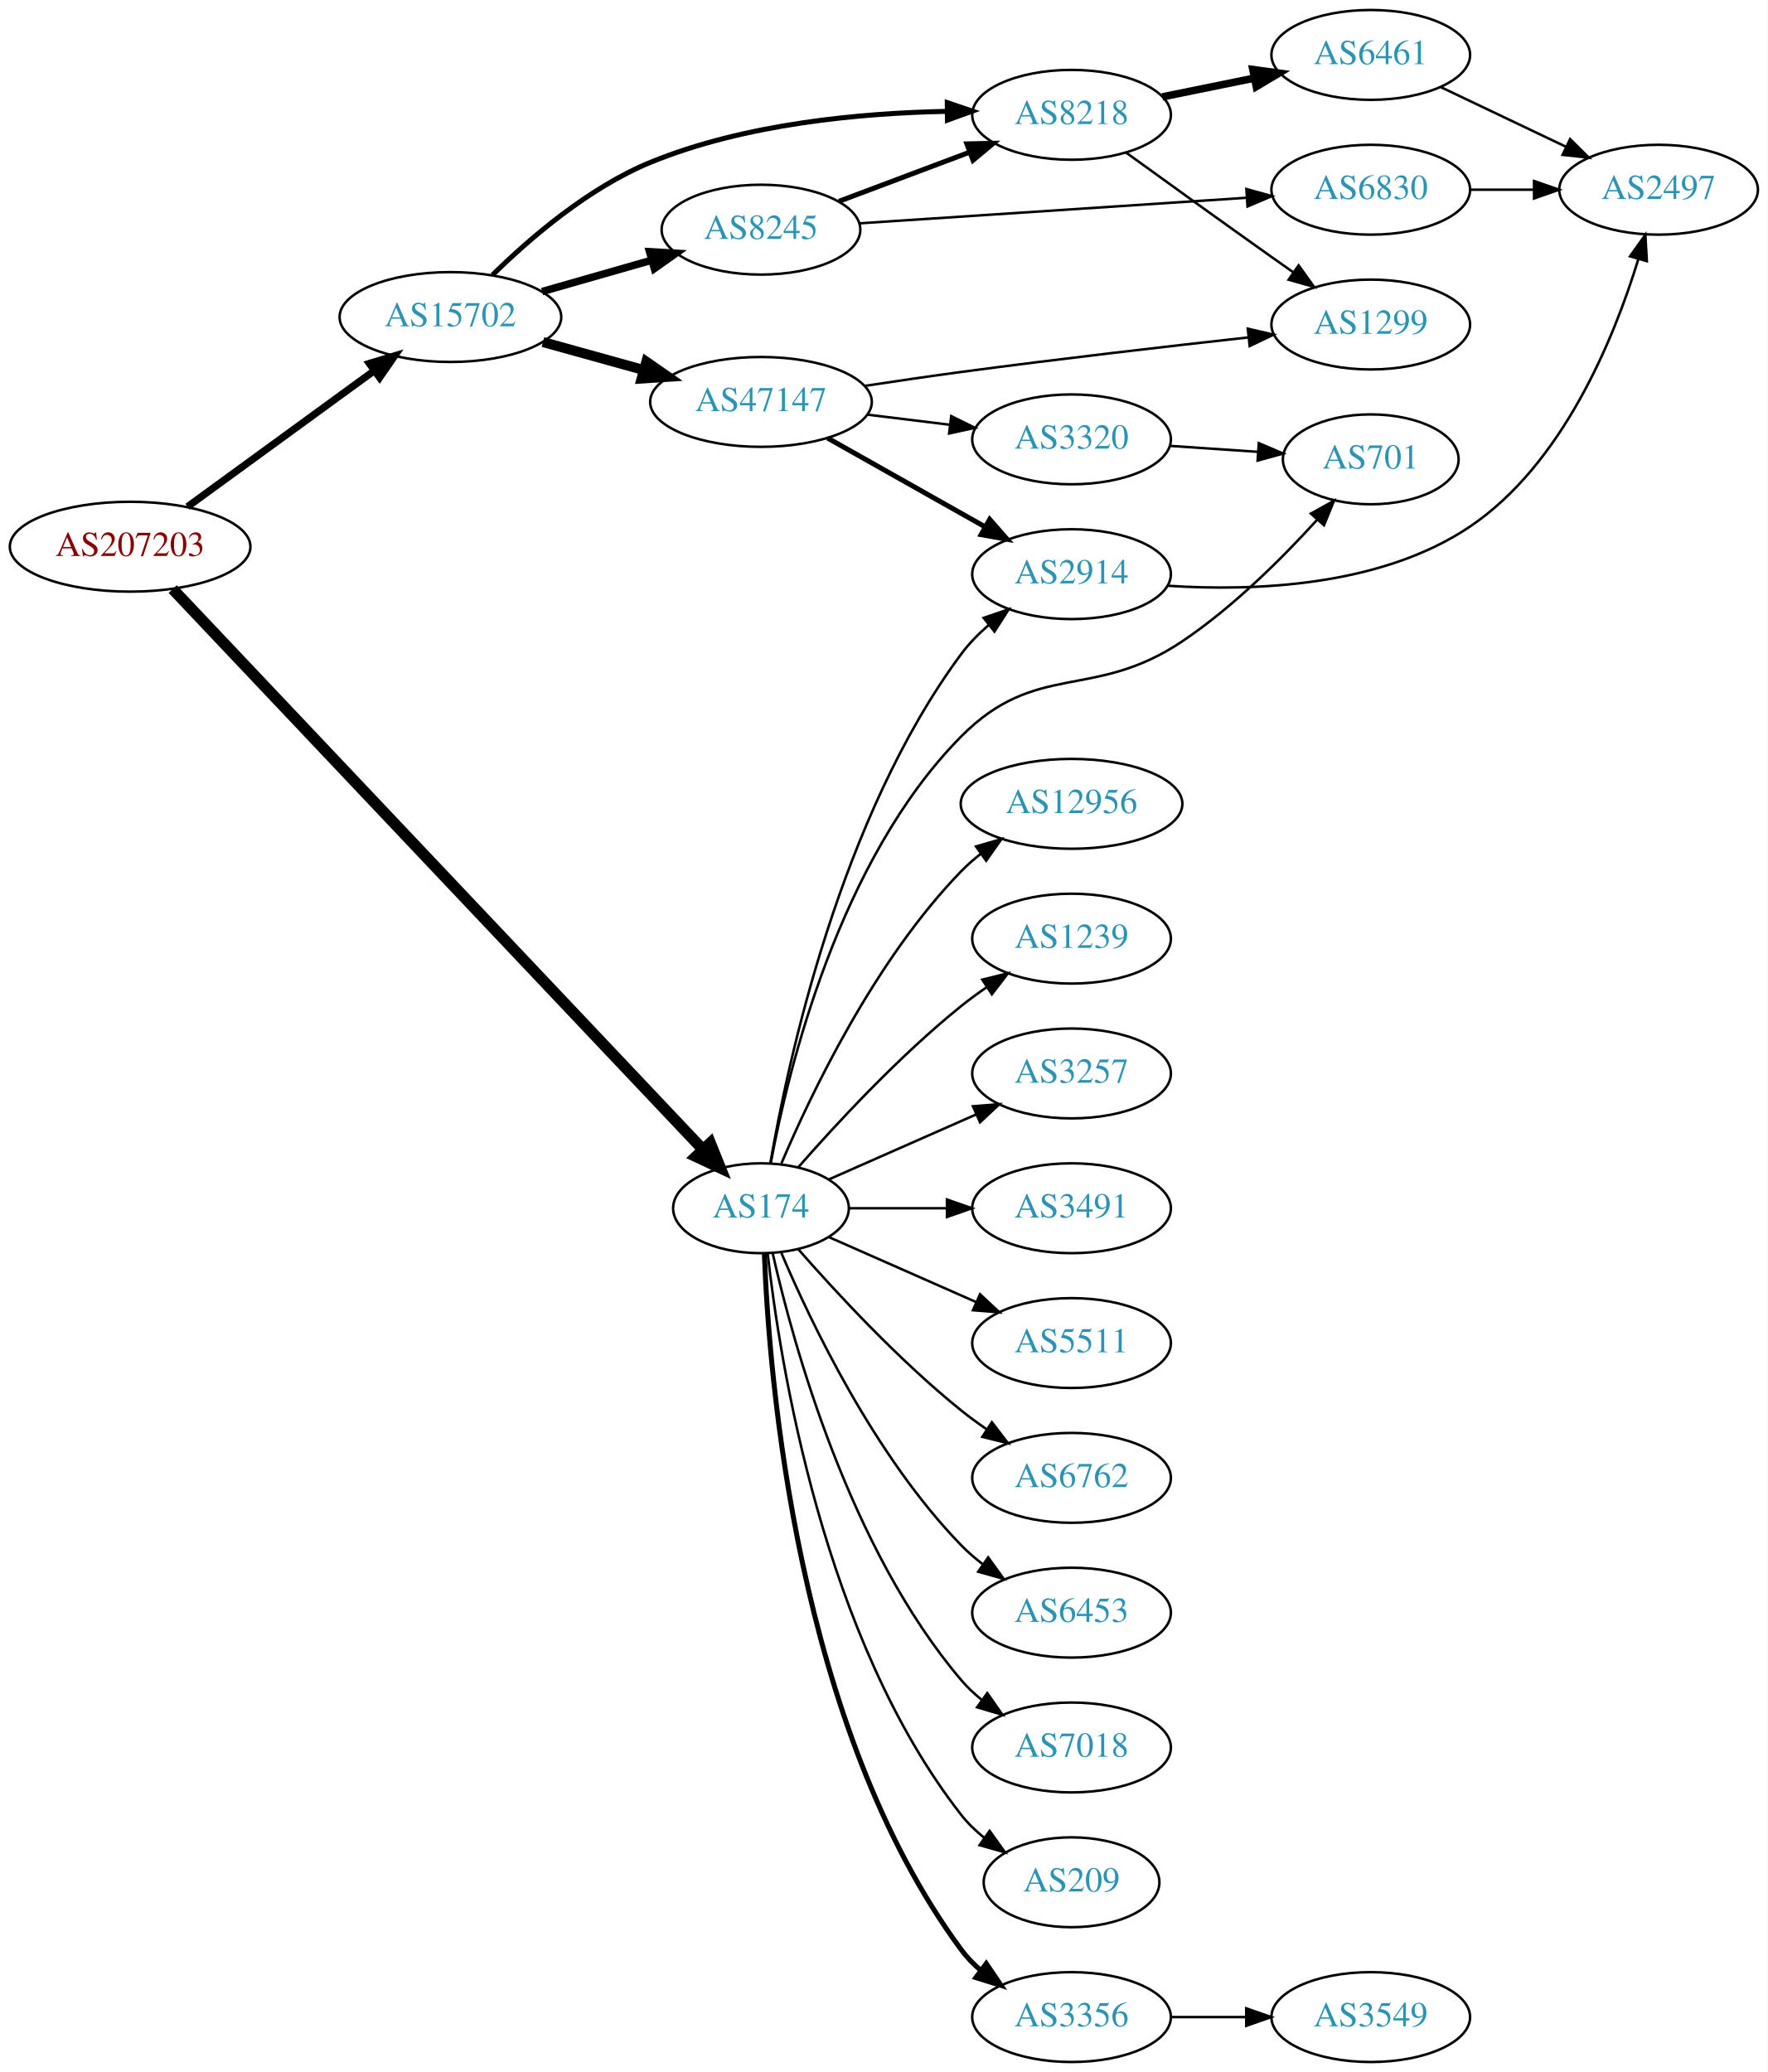
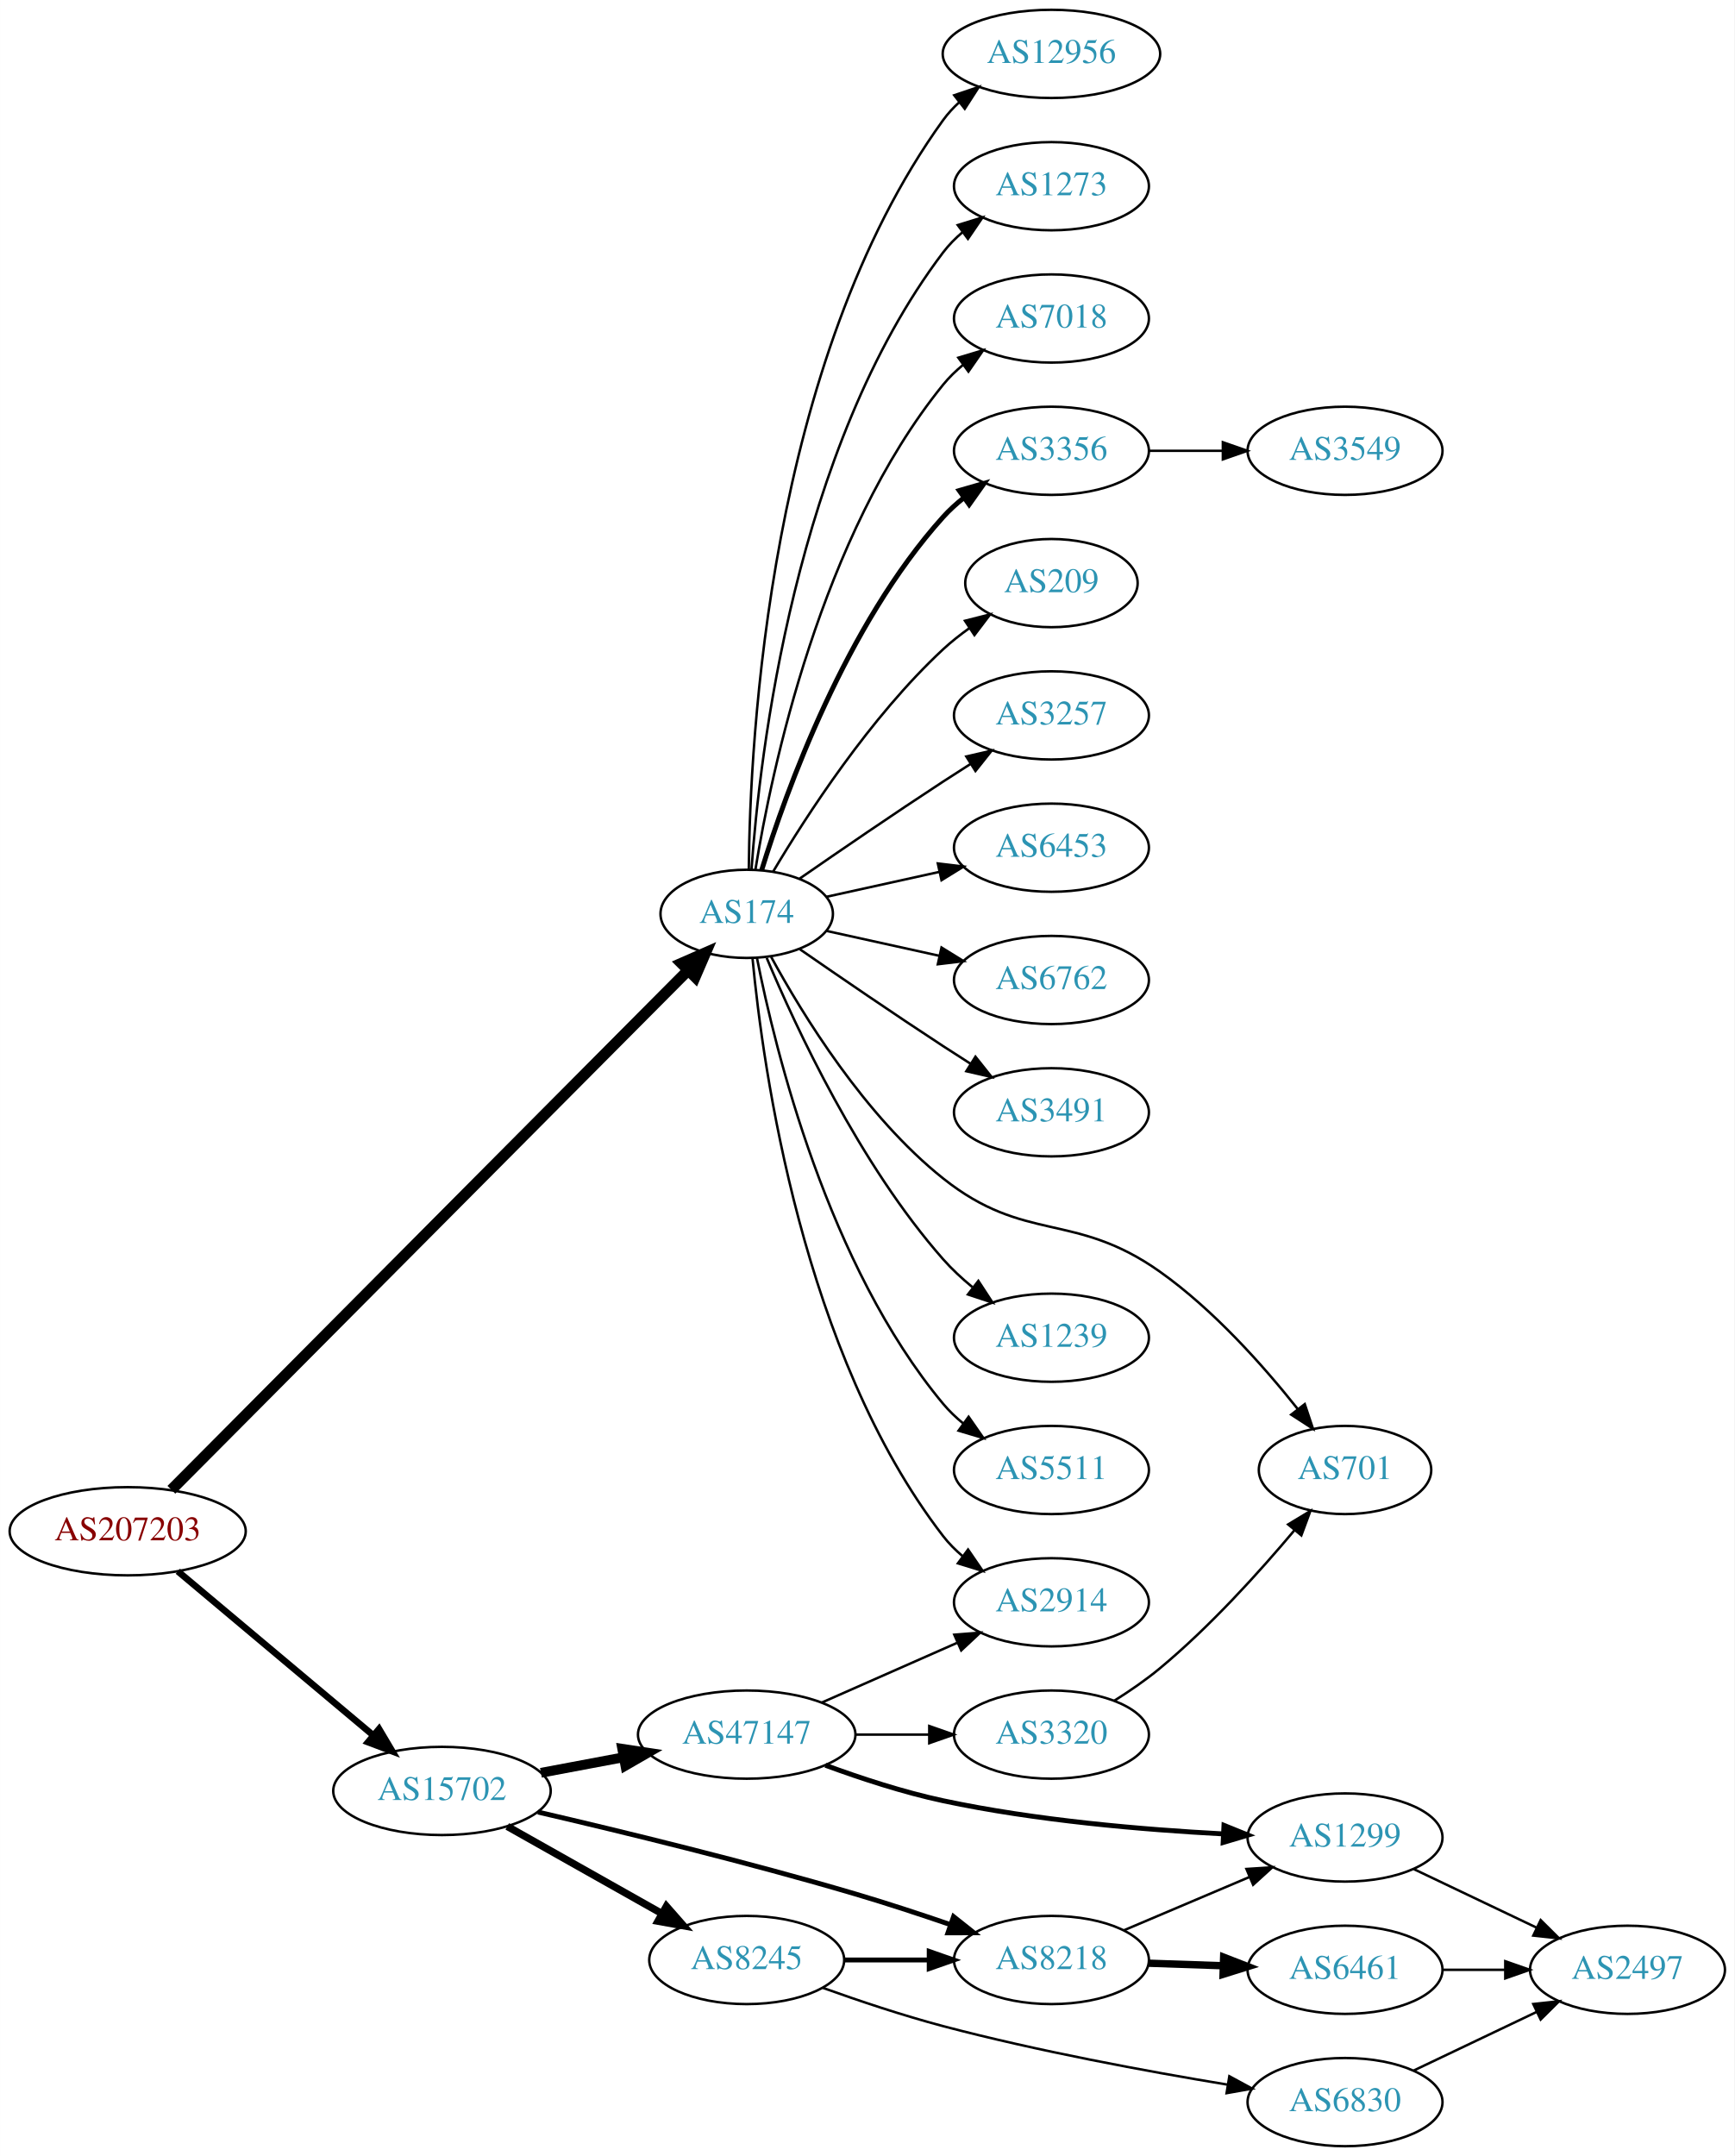
- <svg xmlns="http://www.w3.org/2000/svg" xmlns:xlink="http://www.w3.org/1999/xlink" width="708pt" height="830pt" viewBox="0.00 0.00 707.95 830.00">
-   <g id="graph0" class="graph" transform="scale(1 1) rotate(0) translate(4 826)">
-     <polygon fill="white" stroke="none" points="-4,4 -4,-826 703.954,-826 703.954,4 -4,4" />
+ <svg xmlns="http://www.w3.org/2000/svg" xmlns:xlink="http://www.w3.org/1999/xlink" width="708pt" height="880pt" viewBox="0.00 0.00 707.95 880.00">
+   <g id="graph0" class="graph" transform="scale(1 1) rotate(0) translate(4 876)">
+     <polygon fill="white" stroke="none" points="-4,4 -4,-876 703.954,-876 703.954,4 -4,4" />
    <g id="node1" class="node">
      <g id="a_node1">
        <a xlink:href="/asn/207203" xlink:title="AS207203 ~ TIMEWARP IT Consulting GmbH [AT]">
-           <ellipse fill="#ffffff" stroke="black" cx="48.096" cy="-607" rx="48.192" ry="18" />
-           <text text-anchor="middle" x="48.096" y="-603.3" font-family="Times,serif" font-size="14.00" fill="#880000">AS207203</text>
+           <ellipse fill="#ffffff" stroke="black" cx="48.096" cy="-251" rx="48.192" ry="18" />
+           <text text-anchor="middle" x="48.096" y="-247.3" font-family="Times,serif" font-size="14.00" fill="#880000">AS207203</text>
        </a>
      </g>
    </g>
    <g id="node2" class="node">
      <g id="a_node2">
        <a xlink:href="/asn/174" xlink:title="AS174 ~ Cogent Communications [US]">
-           <ellipse fill="#ffffff" stroke="black" cx="300.78" cy="-342" rx="35.194" ry="18" />
-           <text text-anchor="middle" x="300.78" y="-338.3" font-family="Times,serif" font-size="14.00" fill="#2c94b3">AS174</text>
+           <ellipse fill="#ffffff" stroke="black" cx="300.78" cy="-503" rx="35.194" ry="18" />
+           <text text-anchor="middle" x="300.78" y="-499.3" font-family="Times,serif" font-size="14.00" fill="#2c94b3">AS174</text>
        </a>
      </g>
    </g>
    <g id="edge1" class="edge">
-       <path fill="none" stroke="black" stroke-width="4.5" d="M65.159,-590.02C108.432,-544.275 227.535,-418.371 277.382,-365.677" />
-       <polygon fill="black" stroke="black" stroke-width="4.5" points="280.479,-368.132 284.491,-358.162 274.758,-362.72 280.479,-368.132" />
+       <path fill="none" stroke="black" stroke-width="4.5" d="M65.933,-267.926C109.684,-311.907 227.013,-429.851 276.864,-479.964" />
+       <polygon fill="black" stroke="black" stroke-width="4.5" points="274.145,-482.814 283.989,-487.127 279.728,-477.26 274.145,-482.814" />
    </g>
    <g id="node3" class="node">
      <g id="a_node3">
        <a xlink:href="/asn/15702" xlink:title="AS15702 ~ Onstage Online GmbH [AT]">
-           <ellipse fill="#ffffff" stroke="black" cx="176.388" cy="-699" rx="44.393" ry="18" />
-           <text text-anchor="middle" x="176.388" y="-695.3" font-family="Times,serif" font-size="14.00" fill="#2c94b3">AS15702</text>
+           <ellipse fill="#ffffff" stroke="black" cx="176.388" cy="-145" rx="44.393" ry="18" />
+           <text text-anchor="middle" x="176.388" y="-141.3" font-family="Times,serif" font-size="14.00" fill="#2c94b3">AS15702</text>
        </a>
      </g>
    </g>
    <g id="edge2" class="edge">
-       <path fill="none" stroke="black" stroke-width="2.893" d="M71.094,-623.025C91.774,-638.09 122.881,-660.751 145.743,-677.405" />
-       <polygon fill="black" stroke="black" stroke-width="2.893" points="143.918,-680.406 154.062,-683.465 148.04,-674.748 143.918,-680.406" />
+       <path fill="none" stroke="black" stroke-width="2.7" d="M68.552,-234.67C89.936,-216.721 124.433,-187.768 148.419,-167.635" />
+       <polygon fill="black" stroke="black" stroke-width="2.7" points="150.707,-170.285 156.116,-161.175 146.207,-164.923 150.707,-170.285" />
    </g>
    <g id="node4" class="node">
      <g id="a_node4">
-         <a xlink:href="/asn/6762" xlink:title="AS6762 ~ TELECOM ITALIA SPARKLE S.p.A. [IT]">
-           <ellipse fill="#ffffff" stroke="black" cx="425.172" cy="-234" rx="39.794" ry="18" />
-           <text text-anchor="middle" x="425.172" y="-230.3" font-family="Times,serif" font-size="14.00" fill="#2c94b3">AS6762</text>
+         <a xlink:href="/asn/2914" xlink:title="AS2914 ~ NTT America, Inc. [US]">
+           <ellipse fill="#ffffff" stroke="black" cx="425.172" cy="-222" rx="39.794" ry="18" />
+           <text text-anchor="middle" x="425.172" y="-218.3" font-family="Times,serif" font-size="14.00" fill="#2c94b3">AS2914</text>
        </a>
      </g>
    </g>
    <g id="edge3" class="edge">
-       <path fill="none" stroke="black" d="M315.653,-325.655C330.723,-308.441 356.001,-281.099 380.976,-261 384.231,-258.38 387.756,-255.808 391.341,-253.354" />
-       <polygon fill="black" stroke="black" points="393.26,-256.281 399.714,-247.879 389.429,-250.423 393.26,-256.281" />
+       <path fill="none" stroke="black" d="M303.161,-484.724C307.379,-440.026 323.552,-323.419 380.976,-249 383.272,-246.024 385.996,-243.292 388.943,-240.806" />
+       <polygon fill="black" stroke="black" points="391.137,-243.537 397.123,-234.795 386.992,-237.896 391.137,-243.537" />
    </g>
    <g id="node5" class="node">
      <g id="a_node5">
-         <a xlink:href="/asn/2914" xlink:title="AS2914 ~ NTT America, Inc. [US]">
-           <ellipse fill="#ffffff" stroke="black" cx="425.172" cy="-596" rx="39.794" ry="18" />
-           <text text-anchor="middle" x="425.172" y="-592.3" font-family="Times,serif" font-size="14.00" fill="#2c94b3">AS2914</text>
+         <a xlink:href="/asn/12956" xlink:title="AS12956 ~ TELXIUS [ES]">
+           <ellipse fill="#ffffff" stroke="black" cx="425.172" cy="-854" rx="44.393" ry="18" />
+           <text text-anchor="middle" x="425.172" y="-850.3" font-family="Times,serif" font-size="14.00" fill="#2c94b3">AS12956</text>
        </a>
      </g>
    </g>
    <g id="edge4" class="edge">
-       <path fill="none" stroke="black" d="M304.545,-360.084C311.42,-400.231 332.358,-498.419 380.976,-564 384.092,-568.203 387.915,-572.1 391.985,-575.623" />
-       <polygon fill="black" stroke="black" points="389.973,-578.493 399.998,-581.92 394.298,-572.989 389.973,-578.493" />
+       <path fill="none" stroke="black" d="M301.631,-521.078C302.081,-573.561 309.733,-728.452 380.976,-827 382.893,-829.652 385.158,-832.101 387.631,-834.351" />
+       <polygon fill="black" stroke="black" points="385.491,-837.121 395.531,-840.506 389.793,-831.599 385.491,-837.121" />
    </g>
    <g id="node6" class="node">
      <g id="a_node6">
-         <a xlink:href="/asn/3356" xlink:title="AS3356 ~ LEVEL3 [US]">
-           <ellipse fill="#ffffff" stroke="black" cx="425.172" cy="-18" rx="39.794" ry="18" />
-           <text text-anchor="middle" x="425.172" y="-14.3" font-family="Times,serif" font-size="14.00" fill="#2c94b3">AS3356</text>
+         <a xlink:href="/asn/1273" xlink:title="AS1273 ~ Vodafone Group PLC [EU]">
+           <ellipse fill="#ffffff" stroke="black" cx="425.172" cy="-800" rx="39.794" ry="18" />
+           <text text-anchor="middle" x="425.172" y="-796.3" font-family="Times,serif" font-size="14.00" fill="#2c94b3">AS1273</text>
        </a>
      </g>
    </g>
    <g id="edge5" class="edge">
-       <path fill="none" stroke="black" stroke-width="2" d="M302.131,-324.007C303.958,-274.543 315.012,-134.27 380.976,-45 383.209,-41.977 385.892,-39.214 388.813,-36.707" />
-       <polygon fill="black" stroke="black" stroke-width="2" points="391.008,-39.437 396.956,-30.669 386.839,-33.814 391.008,-39.437" />
+       <path fill="none" stroke="black" d="M302.729,-521.036C306.014,-567.457 320.324,-693.007 380.976,-773 383.247,-775.995 385.954,-778.74 388.89,-781.235" />
+       <polygon fill="black" stroke="black" points="386.93,-784.138 397.056,-787.256 391.085,-778.504 386.93,-784.138" />
    </g>
    <g id="node7" class="node">
      <g id="a_node7">
-         <a xlink:href="/asn/6453" xlink:title="AS6453 ~ TATA COMMUNICATIONS (AMERICA) INC [US]">
-           <ellipse fill="#ffffff" stroke="black" cx="425.172" cy="-180" rx="39.794" ry="18" />
-           <text text-anchor="middle" x="425.172" y="-176.3" font-family="Times,serif" font-size="14.00" fill="#2c94b3">AS6453</text>
+         <a xlink:href="/asn/7018" xlink:title="AS7018 ~ AT&amp;T Services, Inc. [US]">
+           <ellipse fill="#ffffff" stroke="black" cx="425.172" cy="-746" rx="39.794" ry="18" />
+           <text text-anchor="middle" x="425.172" y="-742.3" font-family="Times,serif" font-size="14.00" fill="#2c94b3">AS7018</text>
        </a>
      </g>
    </g>
    <g id="edge6" class="edge">
-       <path fill="none" stroke="black" d="M308.97,-324.025C320.737,-296.318 346.312,-242.652 380.976,-207 383.596,-204.305 386.537,-201.761 389.619,-199.392" />
-       <polygon fill="black" stroke="black" points="391.795,-202.141 397.988,-193.545 387.786,-196.403 391.795,-202.141" />
+       <path fill="none" stroke="black" d="M304.36,-521.178C310.815,-560.997 330.887,-657.286 380.976,-719 383.344,-721.918 386.117,-724.612 389.094,-727.075" />
+       <polygon fill="black" stroke="black" points="387.17,-730.003 397.317,-733.052 391.286,-724.341 387.17,-730.003" />
    </g>
    <g id="node8" class="node">
      <g id="a_node8">
-         <a xlink:href="/asn/7018" xlink:title="AS7018 ~ AT&amp;T Services, Inc. [US]">
-           <ellipse fill="#ffffff" stroke="black" cx="425.172" cy="-126" rx="39.794" ry="18" />
-           <text text-anchor="middle" x="425.172" y="-122.3" font-family="Times,serif" font-size="14.00" fill="#2c94b3">AS7018</text>
+         <a xlink:href="/asn/3356" xlink:title="AS3356 ~ Level 3 Parent, LLC [US]">
+           <ellipse fill="#ffffff" stroke="black" cx="425.172" cy="-692" rx="39.794" ry="18" />
+           <text text-anchor="middle" x="425.172" y="-688.3" font-family="Times,serif" font-size="14.00" fill="#2c94b3">AS3356</text>
        </a>
      </g>
    </g>
    <g id="edge7" class="edge">
-       <path fill="none" stroke="black" d="M305.474,-323.925C313.613,-287.852 336.046,-205.86 380.976,-153 383.41,-150.136 386.227,-147.479 389.231,-145.039" />
-       <polygon fill="black" stroke="black" points="391.42,-147.776 397.492,-139.094 387.331,-142.095 391.42,-147.776" />
+       <path fill="none" stroke="black" stroke-width="2" d="M306.918,-520.94C316.82,-552.979 341.158,-620.812 380.976,-665 383.492,-667.792 386.363,-670.401 389.402,-672.812" />
+       <polygon fill="black" stroke="black" stroke-width="2" points="387.531,-675.776 397.71,-678.715 391.586,-670.07 387.531,-675.776" />
    </g>
    <g id="node9" class="node">
      <g id="a_node9">
        <a xlink:href="/asn/209" xlink:title="AS209 ~ CenturyLink Communications, LLC [US]">
-           <ellipse fill="#ffffff" stroke="black" cx="425.172" cy="-72" rx="35.194" ry="18" />
-           <text text-anchor="middle" x="425.172" y="-68.3" font-family="Times,serif" font-size="14.00" fill="#2c94b3">AS209</text>
+           <ellipse fill="#ffffff" stroke="black" cx="425.172" cy="-638" rx="35.194" ry="18" />
+           <text text-anchor="middle" x="425.172" y="-634.3" font-family="Times,serif" font-size="14.00" fill="#2c94b3">AS209</text>
        </a>
      </g>
    </g>
    <g id="edge8" class="edge">
-       <path fill="none" stroke="black" d="M303.459,-323.871C308.29,-280.632 325.63,-169.784 380.976,-99 383.611,-95.63 386.793,-92.569 390.22,-89.821" />
-       <polygon fill="black" stroke="black" points="392.358,-92.597 398.523,-83.98 388.33,-86.872 392.358,-92.597" />
+       <path fill="none" stroke="black" d="M311.593,-520.279C325.099,-543.011 351.158,-583.314 380.976,-611 384.273,-614.061 387.965,-616.972 391.766,-619.672" />
+       <polygon fill="black" stroke="black" points="389.877,-622.619 400.148,-625.22 393.741,-616.781 389.877,-622.619" />
    </g>
    <g id="node10" class="node">
      <g id="a_node10">
-         <a xlink:href="/asn/12956" xlink:title="AS12956 ~ TELXIUS [ES]">
-           <ellipse fill="#ffffff" stroke="black" cx="425.172" cy="-504" rx="44.393" ry="18" />
-           <text text-anchor="middle" x="425.172" y="-500.3" font-family="Times,serif" font-size="14.00" fill="#2c94b3">AS12956</text>
+         <a xlink:href="/asn/3257" xlink:title="AS3257 ~ GTT [DE]">
+           <ellipse fill="#ffffff" stroke="black" cx="425.172" cy="-584" rx="39.794" ry="18" />
+           <text text-anchor="middle" x="425.172" y="-580.3" font-family="Times,serif" font-size="14.00" fill="#2c94b3">AS3257</text>
        </a>
      </g>
    </g>
    <g id="edge9" class="edge">
-       <path fill="none" stroke="black" d="M308.97,-359.975C320.737,-387.682 346.312,-441.348 380.976,-477 383.392,-479.485 386.08,-481.842 388.901,-484.051" />
-       <polygon fill="black" stroke="black" points="386.908,-486.929 397.086,-489.873 390.966,-481.225 386.908,-486.929" />
+       <path fill="none" stroke="black" d="M322.471,-517.44C338.362,-528.449 360.912,-543.897 380.976,-557 384.558,-559.339 388.328,-561.759 392.089,-564.144" />
+       <polygon fill="black" stroke="black" points="390.422,-567.231 400.749,-569.596 394.151,-561.307 390.422,-567.231" />
    </g>
    <g id="node11" class="node">
      <g id="a_node11">
-         <a xlink:href="/asn/1239" xlink:title="AS1239 ~ Sprint [US]">
-           <ellipse fill="#ffffff" stroke="black" cx="425.172" cy="-450" rx="39.794" ry="18" />
-           <text text-anchor="middle" x="425.172" y="-446.3" font-family="Times,serif" font-size="14.00" fill="#2c94b3">AS1239</text>
+         <a xlink:href="/asn/6453" xlink:title="AS6453 ~ TATA COMMUNICATIONS (AMERICA) INC [US]">
+           <ellipse fill="#ffffff" stroke="black" cx="425.172" cy="-530" rx="39.794" ry="18" />
+           <text text-anchor="middle" x="425.172" y="-526.3" font-family="Times,serif" font-size="14.00" fill="#2c94b3">AS6453</text>
        </a>
      </g>
    </g>
    <g id="edge10" class="edge">
-       <path fill="none" stroke="black" d="M315.653,-358.345C330.723,-375.559 356.001,-402.901 380.976,-423 384.231,-425.62 387.756,-428.192 391.341,-430.646" />
-       <polygon fill="black" stroke="black" points="389.429,-433.577 399.714,-436.121 393.26,-427.719 389.429,-433.577" />
+       <path fill="none" stroke="black" d="M333.299,-509.953C347.359,-513.055 364.178,-516.765 379.501,-520.146" />
+       <polygon fill="black" stroke="black" points="378.792,-523.573 389.312,-522.31 380.3,-516.738 378.792,-523.573" />
    </g>
    <g id="node12" class="node">
      <g id="a_node12">
-         <a xlink:href="/asn/3257" xlink:title="AS3257 ~ GTT [DE]">
-           <ellipse fill="#ffffff" stroke="black" cx="425.172" cy="-396" rx="39.794" ry="18" />
-           <text text-anchor="middle" x="425.172" y="-392.3" font-family="Times,serif" font-size="14.00" fill="#2c94b3">AS3257</text>
+         <a xlink:href="/asn/6762" xlink:title="AS6762 ~ TELECOM ITALIA SPARKLE S.p.A. [IT]">
+           <ellipse fill="#ffffff" stroke="black" cx="425.172" cy="-476" rx="39.794" ry="18" />
+           <text text-anchor="middle" x="425.172" y="-472.3" font-family="Times,serif" font-size="14.00" fill="#2c94b3">AS6762</text>
        </a>
      </g>
    </g>
    <g id="edge11" class="edge">
-       <path fill="none" stroke="black" d="M328.036,-353.584C345.221,-361.167 367.935,-371.188 386.969,-379.586" />
-       <polygon fill="black" stroke="black" points="385.695,-382.849 396.257,-383.684 388.521,-376.445 385.695,-382.849" />
+       <path fill="none" stroke="black" d="M333.299,-496.047C347.359,-492.945 364.178,-489.235 379.501,-485.854" />
+       <polygon fill="black" stroke="black" points="380.3,-489.262 389.312,-483.69 378.792,-482.427 380.3,-489.262" />
    </g>
    <g id="node13" class="node">
      <g id="a_node13">
        <a xlink:href="/asn/3491" xlink:title="AS3491 ~ PCCW Global, Inc. [US]">
-           <ellipse fill="#ffffff" stroke="black" cx="425.172" cy="-342" rx="39.794" ry="18" />
-           <text text-anchor="middle" x="425.172" y="-338.3" font-family="Times,serif" font-size="14.00" fill="#2c94b3">AS3491</text>
+           <ellipse fill="#ffffff" stroke="black" cx="425.172" cy="-422" rx="39.794" ry="18" />
+           <text text-anchor="middle" x="425.172" y="-418.3" font-family="Times,serif" font-size="14.00" fill="#2c94b3">AS3491</text>
        </a>
      </g>
    </g>
    <g id="edge12" class="edge">
-       <path fill="none" stroke="black" d="M336.198,-342C348.249,-342 362.025,-342 375.043,-342" />
-       <polygon fill="black" stroke="black" points="375.273,-345.5 385.273,-342 375.273,-338.5 375.273,-345.5" />
+       <path fill="none" stroke="black" d="M322.471,-488.56C338.362,-477.551 360.912,-462.103 380.976,-449 384.558,-446.661 388.328,-444.241 392.089,-441.856" />
+       <polygon fill="black" stroke="black" points="394.151,-444.693 400.749,-436.404 390.422,-438.769 394.151,-444.693" />
    </g>
    <g id="node14" class="node">
      <g id="a_node14">
-         <a xlink:href="/asn/5511" xlink:title="AS5511 ~ Orange S.A. [FR]">
-           <ellipse fill="#ffffff" stroke="black" cx="425.172" cy="-288" rx="39.794" ry="18" />
-           <text text-anchor="middle" x="425.172" y="-284.3" font-family="Times,serif" font-size="14.00" fill="#2c94b3">AS5511</text>
+         <a xlink:href="/asn/701" xlink:title="AS701 ~ UUNET [US]">
+           <ellipse fill="#ffffff" stroke="black" cx="545.014" cy="-276" rx="35.194" ry="18" />
+           <text text-anchor="middle" x="545.014" y="-272.3" font-family="Times,serif" font-size="14.00" fill="#2c94b3">AS701</text>
        </a>
      </g>
    </g>
    <g id="edge13" class="edge">
-       <path fill="none" stroke="black" d="M328.036,-330.416C345.221,-322.833 367.935,-312.812 386.969,-304.414" />
-       <polygon fill="black" stroke="black" points="388.521,-307.555 396.257,-300.316 385.695,-301.151 388.521,-307.555" />
+       <path fill="none" stroke="black" d="M310.766,-485.415C323.529,-461.97 348.952,-420.477 380.976,-395 414.439,-368.377 434.468,-381.71 469.368,-357 491.364,-341.426 511.766,-318.449 525.661,-300.942" />
+       <polygon fill="black" stroke="black" points="528.579,-302.891 531.939,-292.843 523.046,-298.602 528.579,-302.891" />
    </g>
    <g id="node15" class="node">
      <g id="a_node15">
-         <a xlink:href="/asn/701" xlink:title="AS701 ~ UUNET [US]">
-           <ellipse fill="#ffffff" stroke="black" cx="545.014" cy="-642" rx="35.194" ry="18" />
-           <text text-anchor="middle" x="545.014" y="-638.3" font-family="Times,serif" font-size="14.00" fill="#2c94b3">AS701</text>
+         <a xlink:href="/asn/1239" xlink:title="AS1239 ~ Sprint [US]">
+           <ellipse fill="#ffffff" stroke="black" cx="425.172" cy="-330" rx="39.794" ry="18" />
+           <text text-anchor="middle" x="425.172" y="-326.3" font-family="Times,serif" font-size="14.00" fill="#2c94b3">AS1239</text>
        </a>
      </g>
    </g>
    <g id="edge14" class="edge">
-       <path fill="none" stroke="black" d="M304.704,-360.117C311.547,-396.993 331.897,-481.467 380.976,-531 411.073,-561.376 433.838,-545.204 469.368,-569 489.76,-582.657 509.462,-602.289 523.501,-617.754" />
-       <polygon fill="black" stroke="black" points="521.041,-620.256 530.299,-625.408 526.275,-615.607 521.041,-620.256" />
-     </g>
-     <g id="node17" class="node">
-       <g id="a_node17">
-         <a xlink:href="/asn/8218" xlink:title="AS8218 ~ legacy Neotelecoms [FR]">
-           <ellipse fill="#ffffff" stroke="black" cx="425.172" cy="-780" rx="39.794" ry="18" />
-           <text text-anchor="middle" x="425.172" y="-776.3" font-family="Times,serif" font-size="14.00" fill="#2c94b3">AS8218</text>
-         </a>
-       </g>
-     </g>
-     <g id="edge16" class="edge">
-       <path fill="none" stroke="black" stroke-width="2" d="M193.234,-715.833C208.093,-730.445 231.697,-750.813 256.584,-761 294.404,-776.482 340.795,-780.73 375.173,-781.392" />
-       <polygon fill="black" stroke="black" stroke-width="2" points="375.4,-784.894 385.433,-781.491 375.467,-777.895 375.4,-784.894" />
+       <path fill="none" stroke="black" d="M308.943,-485.01C320.848,-456.64 346.815,-400.754 380.976,-362 384.511,-357.99 388.627,-354.172 392.886,-350.661" />
+       <polygon fill="black" stroke="black" points="395.343,-353.187 401.14,-344.319 391.078,-347.637 395.343,-353.187" />
+     </g>
+     <g id="node16" class="node">
+       <g id="a_node16">
+         <a xlink:href="/asn/5511" xlink:title="AS5511 ~ Orange S.A. [FR]">
+           <ellipse fill="#ffffff" stroke="black" cx="425.172" cy="-276" rx="39.794" ry="18" />
+           <text text-anchor="middle" x="425.172" y="-272.3" font-family="Times,serif" font-size="14.00" fill="#2c94b3">AS5511</text>
+         </a>
+       </g>
+     </g>
+     <g id="edge15" class="edge">
+       <path fill="none" stroke="black" d="M304.957,-485.034C312.372,-447.49 333.885,-359.525 380.976,-303 383.382,-300.112 386.179,-297.439 389.172,-294.989" />
+       <polygon fill="black" stroke="black" points="391.362,-297.725 397.416,-289.03 387.261,-292.052 391.362,-297.725" />
    </g>
    <g id="node18" class="node">
      <g id="a_node18">
        <a xlink:href="/asn/47147" xlink:title="AS47147 ~ ANEXIA Internetdienstleistungs GmbH [AT]">
-           <ellipse fill="#ffffff" stroke="black" cx="300.78" cy="-665" rx="44.393" ry="18" />
-           <text text-anchor="middle" x="300.78" y="-661.3" font-family="Times,serif" font-size="14.00" fill="#2c94b3">AS47147</text>
+           <ellipse fill="#ffffff" stroke="black" cx="300.78" cy="-168" rx="44.393" ry="18" />
+           <text text-anchor="middle" x="300.78" y="-164.3" font-family="Times,serif" font-size="14.00" fill="#2c94b3">AS47147</text>
        </a>
      </g>
    </g>
    <g id="edge17" class="edge">
-       <path fill="none" stroke="black" stroke-width="4" d="M213.447,-688.983C226.034,-685.486 240.337,-681.513 253.631,-677.82" />
-       <polygon fill="black" stroke="black" stroke-width="4" points="254.856,-681.112 263.555,-675.063 252.983,-674.367 254.856,-681.112" />
+       <path fill="none" stroke="black" stroke-width="4" d="M216.787,-152.404C227.487,-154.415 239.211,-156.618 250.388,-158.718" />
+       <polygon fill="black" stroke="black" stroke-width="4" points="249.98,-162.203 260.454,-160.61 251.273,-155.323 249.98,-162.203" />
    </g>
    <g id="node19" class="node">
      <g id="a_node19">
-         <a xlink:href="/asn/8245" xlink:title="AS8245 ~ Video-Broadcast GmbH [AT]">
-           <ellipse fill="#ffffff" stroke="black" cx="300.78" cy="-734" rx="39.794" ry="18" />
-           <text text-anchor="middle" x="300.78" y="-730.3" font-family="Times,serif" font-size="14.00" fill="#2c94b3">AS8245</text>
+         <a xlink:href="/asn/8218" xlink:title="AS8218 ~ legacy Neotelecoms [FR]">
+           <ellipse fill="#ffffff" stroke="black" cx="425.172" cy="-76" rx="39.794" ry="18" />
+           <text text-anchor="middle" x="425.172" y="-72.3" font-family="Times,serif" font-size="14.00" fill="#2c94b3">AS8218</text>
        </a>
      </g>
    </g>
    <g id="edge18" class="edge">
-       <path fill="none" stroke="black" stroke-width="3" d="M213.117,-709.218C226.876,-713.152 242.725,-717.684 257.077,-721.788" />
-       <polygon fill="black" stroke="black" stroke-width="3" points="256.152,-725.164 266.729,-724.549 258.077,-718.434 256.152,-725.164" />
-     </g>
-     <g id="node22" class="node">
-       <g id="a_node22">
-         <a xlink:href="/asn/2497" xlink:title="AS2497 ~ Internet Initiative Japan Inc. [JP]">
-           <ellipse fill="#ffffff" stroke="black" cx="660.307" cy="-750" rx="39.794" ry="18" />
-           <text text-anchor="middle" x="660.307" y="-746.3" font-family="Times,serif" font-size="14.00" fill="#2c94b3">AS2497</text>
-         </a>
-       </g>
-     </g>
-     <g id="edge29" class="edge">
-       <path fill="none" stroke="black" d="M463.744,-591.359C498.117,-589.095 548.913,-590.935 584.661,-615 621.987,-640.127 642.471,-690.419 652.142,-722.022" />
-       <polygon fill="black" stroke="black" points="648.876,-723.326 655.016,-731.96 655.6,-721.381 648.876,-723.326" />
-     </g>
-     <g id="node16" class="node">
-       <g id="a_node16">
-         <a xlink:href="/asn/3549" xlink:title="AS3549 ~ Level 3 Parent, LLC [US]">
-           <ellipse fill="#ffffff" stroke="black" cx="545.014" cy="-18" rx="39.794" ry="18" />
-           <text text-anchor="middle" x="545.014" y="-14.3" font-family="Times,serif" font-size="14.00" fill="#2c94b3">AS3549</text>
-         </a>
-       </g>
-     </g>
-     <g id="edge15" class="edge">
-       <path fill="none" stroke="black" d="M465.085,-18C474.638,-18 484.987,-18 494.95,-18" />
-       <polygon fill="black" stroke="black" points="495.143,-21.5 505.143,-18 495.143,-14.5 495.143,-21.5" />
+       <path fill="none" stroke="black" stroke-width="2" d="M215.57,-136.384C249.697,-128.458 300.961,-115.994 344.976,-103 357.728,-99.235 371.485,-94.711 383.899,-90.452" />
+       <polygon fill="black" stroke="black" stroke-width="2" points="385.222,-93.698 393.522,-87.112 382.927,-87.085 385.222,-93.698" />
    </g>
    <g id="node20" class="node">
      <g id="a_node20">
-         <a xlink:href="/asn/6461" xlink:title="AS6461 ~ Zayo Bandwidth [US]">
-           <ellipse fill="#ffffff" stroke="black" cx="545.014" cy="-804" rx="39.794" ry="18" />
-           <text text-anchor="middle" x="545.014" y="-800.3" font-family="Times,serif" font-size="14.00" fill="#2c94b3">AS6461</text>
+         <a xlink:href="/asn/8245" xlink:title="AS8245 ~ Video-Broadcast GmbH [AT]">
+           <ellipse fill="#ffffff" stroke="black" cx="300.78" cy="-76" rx="39.794" ry="18" />
+           <text text-anchor="middle" x="300.78" y="-72.3" font-family="Times,serif" font-size="14.00" fill="#2c94b3">AS8245</text>
        </a>
      </g>
    </g>
    <g id="edge19" class="edge">
-       <path fill="none" stroke="black" stroke-width="3" d="M461.529,-787.201C473.075,-789.552 486.067,-792.198 498.265,-794.683" />
-       <polygon fill="black" stroke="black" stroke-width="3" points="497.778,-798.155 508.275,-796.721 499.175,-791.296 497.778,-798.155" />
+       <path fill="none" stroke="black" stroke-width="3" d="M203.045,-130.535C221.403,-120.186 246.29,-106.156 266.223,-94.918" />
+       <polygon fill="black" stroke="black" stroke-width="3" points="268,-97.934 274.992,-89.974 264.562,-91.836 268,-97.934" />
+     </g>
+     <g id="node17" class="node">
+       <g id="a_node17">
+         <a xlink:href="/asn/3549" xlink:title="AS3549 ~ Level 3 Parent, LLC [US]">
+           <ellipse fill="#ffffff" stroke="black" cx="545.014" cy="-692" rx="39.794" ry="18" />
+           <text text-anchor="middle" x="545.014" y="-688.3" font-family="Times,serif" font-size="14.00" fill="#2c94b3">AS3549</text>
+         </a>
+       </g>
+     </g>
+     <g id="edge16" class="edge">
+       <path fill="none" stroke="black" d="M465.085,-692C474.638,-692 484.987,-692 494.95,-692" />
+       <polygon fill="black" stroke="black" points="495.143,-695.5 505.143,-692 495.143,-688.5 495.143,-695.5" />
+     </g>
+     <g id="edge20" class="edge">
+       <path fill="none" stroke="black" d="M331.407,-181.072C348.002,-188.393 368.861,-197.597 386.595,-205.421" />
+       <polygon fill="black" stroke="black" points="385.516,-208.77 396.078,-209.605 388.342,-202.366 385.516,-208.77" />
    </g>
    <g id="node21" class="node">
      <g id="a_node21">
        <a xlink:href="/asn/1299" xlink:title="AS1299 ~ Telia Carrier [EU]">
-           <ellipse fill="#ffffff" stroke="black" cx="545.014" cy="-696" rx="39.794" ry="18" />
-           <text text-anchor="middle" x="545.014" y="-692.3" font-family="Times,serif" font-size="14.00" fill="#2c94b3">AS1299</text>
-         </a>
-       </g>
-     </g>
-     <g id="edge20" class="edge">
-       <path fill="none" stroke="black" d="M446.958,-764.919C462.899,-753.382 485.469,-737.111 505.368,-723 508.191,-720.998 511.135,-718.921 514.085,-716.848" />
-       <polygon fill="black" stroke="black" points="516.13,-719.689 522.311,-711.084 512.113,-713.956 516.13,-719.689" />
-     </g>
-     <g id="edge24" class="edge">
-       <path fill="none" stroke="black" stroke-width="2" d="M327.437,-650.535C345.795,-640.186 370.682,-626.156 390.615,-614.918" />
-       <polygon fill="black" stroke="black" stroke-width="2" points="392.392,-617.934 399.384,-609.974 388.954,-611.836 392.392,-617.934" />
+           <ellipse fill="#ffffff" stroke="black" cx="545.014" cy="-126" rx="39.794" ry="18" />
+           <text text-anchor="middle" x="545.014" y="-122.3" font-family="Times,serif" font-size="14.00" fill="#2c94b3">AS1299</text>
+         </a>
+       </g>
+     </g>
+     <g id="edge21" class="edge">
+       <path fill="none" stroke="black" stroke-width="2" d="M332.899,-155.483C347.304,-150.187 364.78,-144.455 380.976,-141 418.854,-132.92 462.597,-129.192 495.232,-127.472" />
+       <polygon fill="black" stroke="black" stroke-width="2" points="495.596,-130.959 505.416,-126.981 495.259,-123.967 495.596,-130.959" />
+     </g>
+     <g id="node22" class="node">
+       <g id="a_node22">
+         <a xlink:href="/asn/3320" xlink:title="AS3320 ~ DTAG [DE]">
+           <ellipse fill="#ffffff" stroke="black" cx="425.172" cy="-168" rx="39.794" ry="18" />
+           <text text-anchor="middle" x="425.172" y="-164.3" font-family="Times,serif" font-size="14.00" fill="#2c94b3">AS3320</text>
+         </a>
+       </g>
    </g>
    <g id="edge22" class="edge">
-       <path fill="none" stroke="black" d="M342.438,-671.435C354.801,-673.317 368.433,-675.319 380.976,-677 419.587,-682.174 463.454,-687.24 495.952,-690.838" />
-       <polygon fill="black" stroke="black" points="495.76,-694.338 506.083,-691.953 496.526,-687.38 495.76,-694.338" />
+       <path fill="none" stroke="black" d="M345.275,-168C354.964,-168 365.301,-168 375.194,-168" />
+       <polygon fill="black" stroke="black" points="375.296,-171.5 385.296,-168 375.296,-164.5 375.296,-171.5" />
+     </g>
+     <g id="edge26" class="edge">
+       <path fill="none" stroke="black" d="M454.698,-88.104C470.072,-94.627 489.249,-102.763 505.887,-109.823" />
+       <polygon fill="black" stroke="black" points="504.77,-113.151 515.342,-113.835 507.504,-106.707 504.77,-113.151" />
+     </g>
+     <g id="node24" class="node">
+       <g id="a_node24">
+         <a xlink:href="/asn/6461" xlink:title="AS6461 ~ Zayo Bandwidth [US]">
+           <ellipse fill="#ffffff" stroke="black" cx="545.014" cy="-72" rx="39.794" ry="18" />
+           <text text-anchor="middle" x="545.014" y="-68.3" font-family="Times,serif" font-size="14.00" fill="#2c94b3">AS6461</text>
+         </a>
+       </g>
+     </g>
+     <g id="edge25" class="edge">
+       <path fill="none" stroke="black" stroke-width="3" d="M464.758,-74.69C474.525,-74.359 485.141,-73.998 495.335,-73.652" />
+       <polygon fill="black" stroke="black" stroke-width="3" points="495.466,-77.15 505.342,-73.313 495.229,-70.154 495.466,-77.15" />
+     </g>
+     <g id="edge28" class="edge">
+       <path fill="none" stroke="black" stroke-width="2" d="M340.505,-76C351.444,-76 363.494,-76 374.961,-76" />
+       <polygon fill="black" stroke="black" stroke-width="2" points="375.278,-79.5 385.278,-76 375.278,-72.5 375.278,-79.5" />
+     </g>
+     <g id="node25" class="node">
+       <g id="a_node25">
+         <a xlink:href="/asn/6830" xlink:title="AS6830 ~ LGI-UPC [AT]">
+           <ellipse fill="#ffffff" stroke="black" cx="545.014" cy="-18" rx="39.794" ry="18" />
+           <text text-anchor="middle" x="545.014" y="-14.3" font-family="Times,serif" font-size="14.00" fill="#2c94b3">AS6830</text>
+         </a>
+       </g>
+     </g>
+     <g id="edge29" class="edge">
+       <path fill="none" stroke="black" d="M331.936,-64.603C346.589,-59.353 364.543,-53.34 380.976,-49 419.561,-38.809 464.12,-30.57 496.894,-25.155" />
+       <polygon fill="black" stroke="black" points="497.789,-28.556 507.098,-23.498 496.666,-21.647 497.789,-28.556" />
    </g>
    <g id="node23" class="node">
      <g id="a_node23">
-         <a xlink:href="/asn/3320" xlink:title="AS3320 ~ DTAG [DE]">
-           <ellipse fill="#ffffff" stroke="black" cx="425.172" cy="-650" rx="39.794" ry="18" />
-           <text text-anchor="middle" x="425.172" y="-646.3" font-family="Times,serif" font-size="14.00" fill="#2c94b3">AS3320</text>
+         <a xlink:href="/asn/2497" xlink:title="AS2497 ~ Internet Initiative Japan Inc. [JP]">
+           <ellipse fill="#ffffff" stroke="black" cx="660.307" cy="-72" rx="39.794" ry="18" />
+           <text text-anchor="middle" x="660.307" y="-68.3" font-family="Times,serif" font-size="14.00" fill="#2c94b3">AS2497</text>
        </a>
      </g>
    </g>
    <g id="edge23" class="edge">
-       <path fill="none" stroke="black" d="M343.216,-659.922C353.832,-658.621 365.337,-657.211 376.249,-655.873" />
-       <polygon fill="black" stroke="black" points="376.983,-659.31 386.483,-654.619 376.131,-652.362 376.983,-659.31" />
+       <path fill="none" stroke="black" d="M573.151,-113.066C588.145,-105.919 606.966,-96.948 623.189,-89.215" />
+       <polygon fill="black" stroke="black" points="624.871,-92.291 632.392,-84.829 621.859,-85.972 624.871,-92.291" />
+     </g>
+     <g id="edge24" class="edge">
+       <path fill="none" stroke="black" d="M450.724,-181.764C457.034,-185.72 463.65,-190.257 469.368,-195 489.86,-211.996 510.14,-234.462 524.378,-251.422" />
+       <polygon fill="black" stroke="black" points="521.788,-253.781 530.857,-259.257 527.182,-249.32 521.788,-253.781" />
    </g>
    <g id="edge27" class="edge">
-       <path fill="none" stroke="black" stroke-width="2" d="M332.034,-745.371C347.774,-751.287 367.221,-758.596 384.186,-764.972" />
-       <polygon fill="black" stroke="black" stroke-width="2" points="383.249,-768.359 393.841,-768.601 385.712,-761.806 383.249,-768.359" />
-     </g>
-     <g id="node24" class="node">
-       <g id="a_node24">
-         <a xlink:href="/asn/6830" xlink:title="AS6830 ~ LGI-UPC [AT]">
-           <ellipse fill="#ffffff" stroke="black" cx="545.014" cy="-750" rx="39.794" ry="18" />
-           <text text-anchor="middle" x="545.014" y="-746.3" font-family="Times,serif" font-size="14.00" fill="#2c94b3">AS6830</text>
-         </a>
-       </g>
-     </g>
-     <g id="edge26" class="edge">
-       <path fill="none" stroke="black" d="M340.163,-736.535C382.119,-739.307 449.448,-743.754 495.147,-746.772" />
-       <polygon fill="black" stroke="black" points="495.202,-750.283 505.411,-747.45 495.663,-743.299 495.202,-750.283" />
-     </g>
-     <g id="edge21" class="edge">
-       <path fill="none" stroke="black" d="M573.151,-791.066C588.145,-783.919 606.966,-774.948 623.189,-767.215" />
-       <polygon fill="black" stroke="black" points="624.871,-770.291 632.392,-762.829 621.859,-763.972 624.871,-770.291" />
-     </g>
-     <g id="edge25" class="edge">
-       <path fill="none" stroke="black" d="M464.432,-647.403C475.763,-646.633 488.262,-645.785 499.931,-644.993" />
-       <polygon fill="black" stroke="black" points="500.181,-648.484 509.921,-644.315 499.707,-641.5 500.181,-648.484" />
-     </g>
-     <g id="edge28" class="edge">
-       <path fill="none" stroke="black" d="M584.687,-750C592.89,-750 601.654,-750 610.186,-750" />
-       <polygon fill="black" stroke="black" points="610.425,-753.5 620.425,-750 610.425,-746.5 610.425,-753.5" />
+       <path fill="none" stroke="black" d="M584.687,-72C592.89,-72 601.654,-72 610.186,-72" />
+       <polygon fill="black" stroke="black" points="610.425,-75.5 620.425,-72 610.425,-68.5 610.425,-75.5" />
+     </g>
+     <g id="edge30" class="edge">
+       <path fill="none" stroke="black" d="M573.151,-30.934C588.145,-38.081 606.966,-47.052 623.189,-54.785" />
+       <polygon fill="black" stroke="black" points="621.859,-58.028 632.392,-59.171 624.871,-51.709 621.859,-58.028" />
    </g>
  </g>
</svg>
